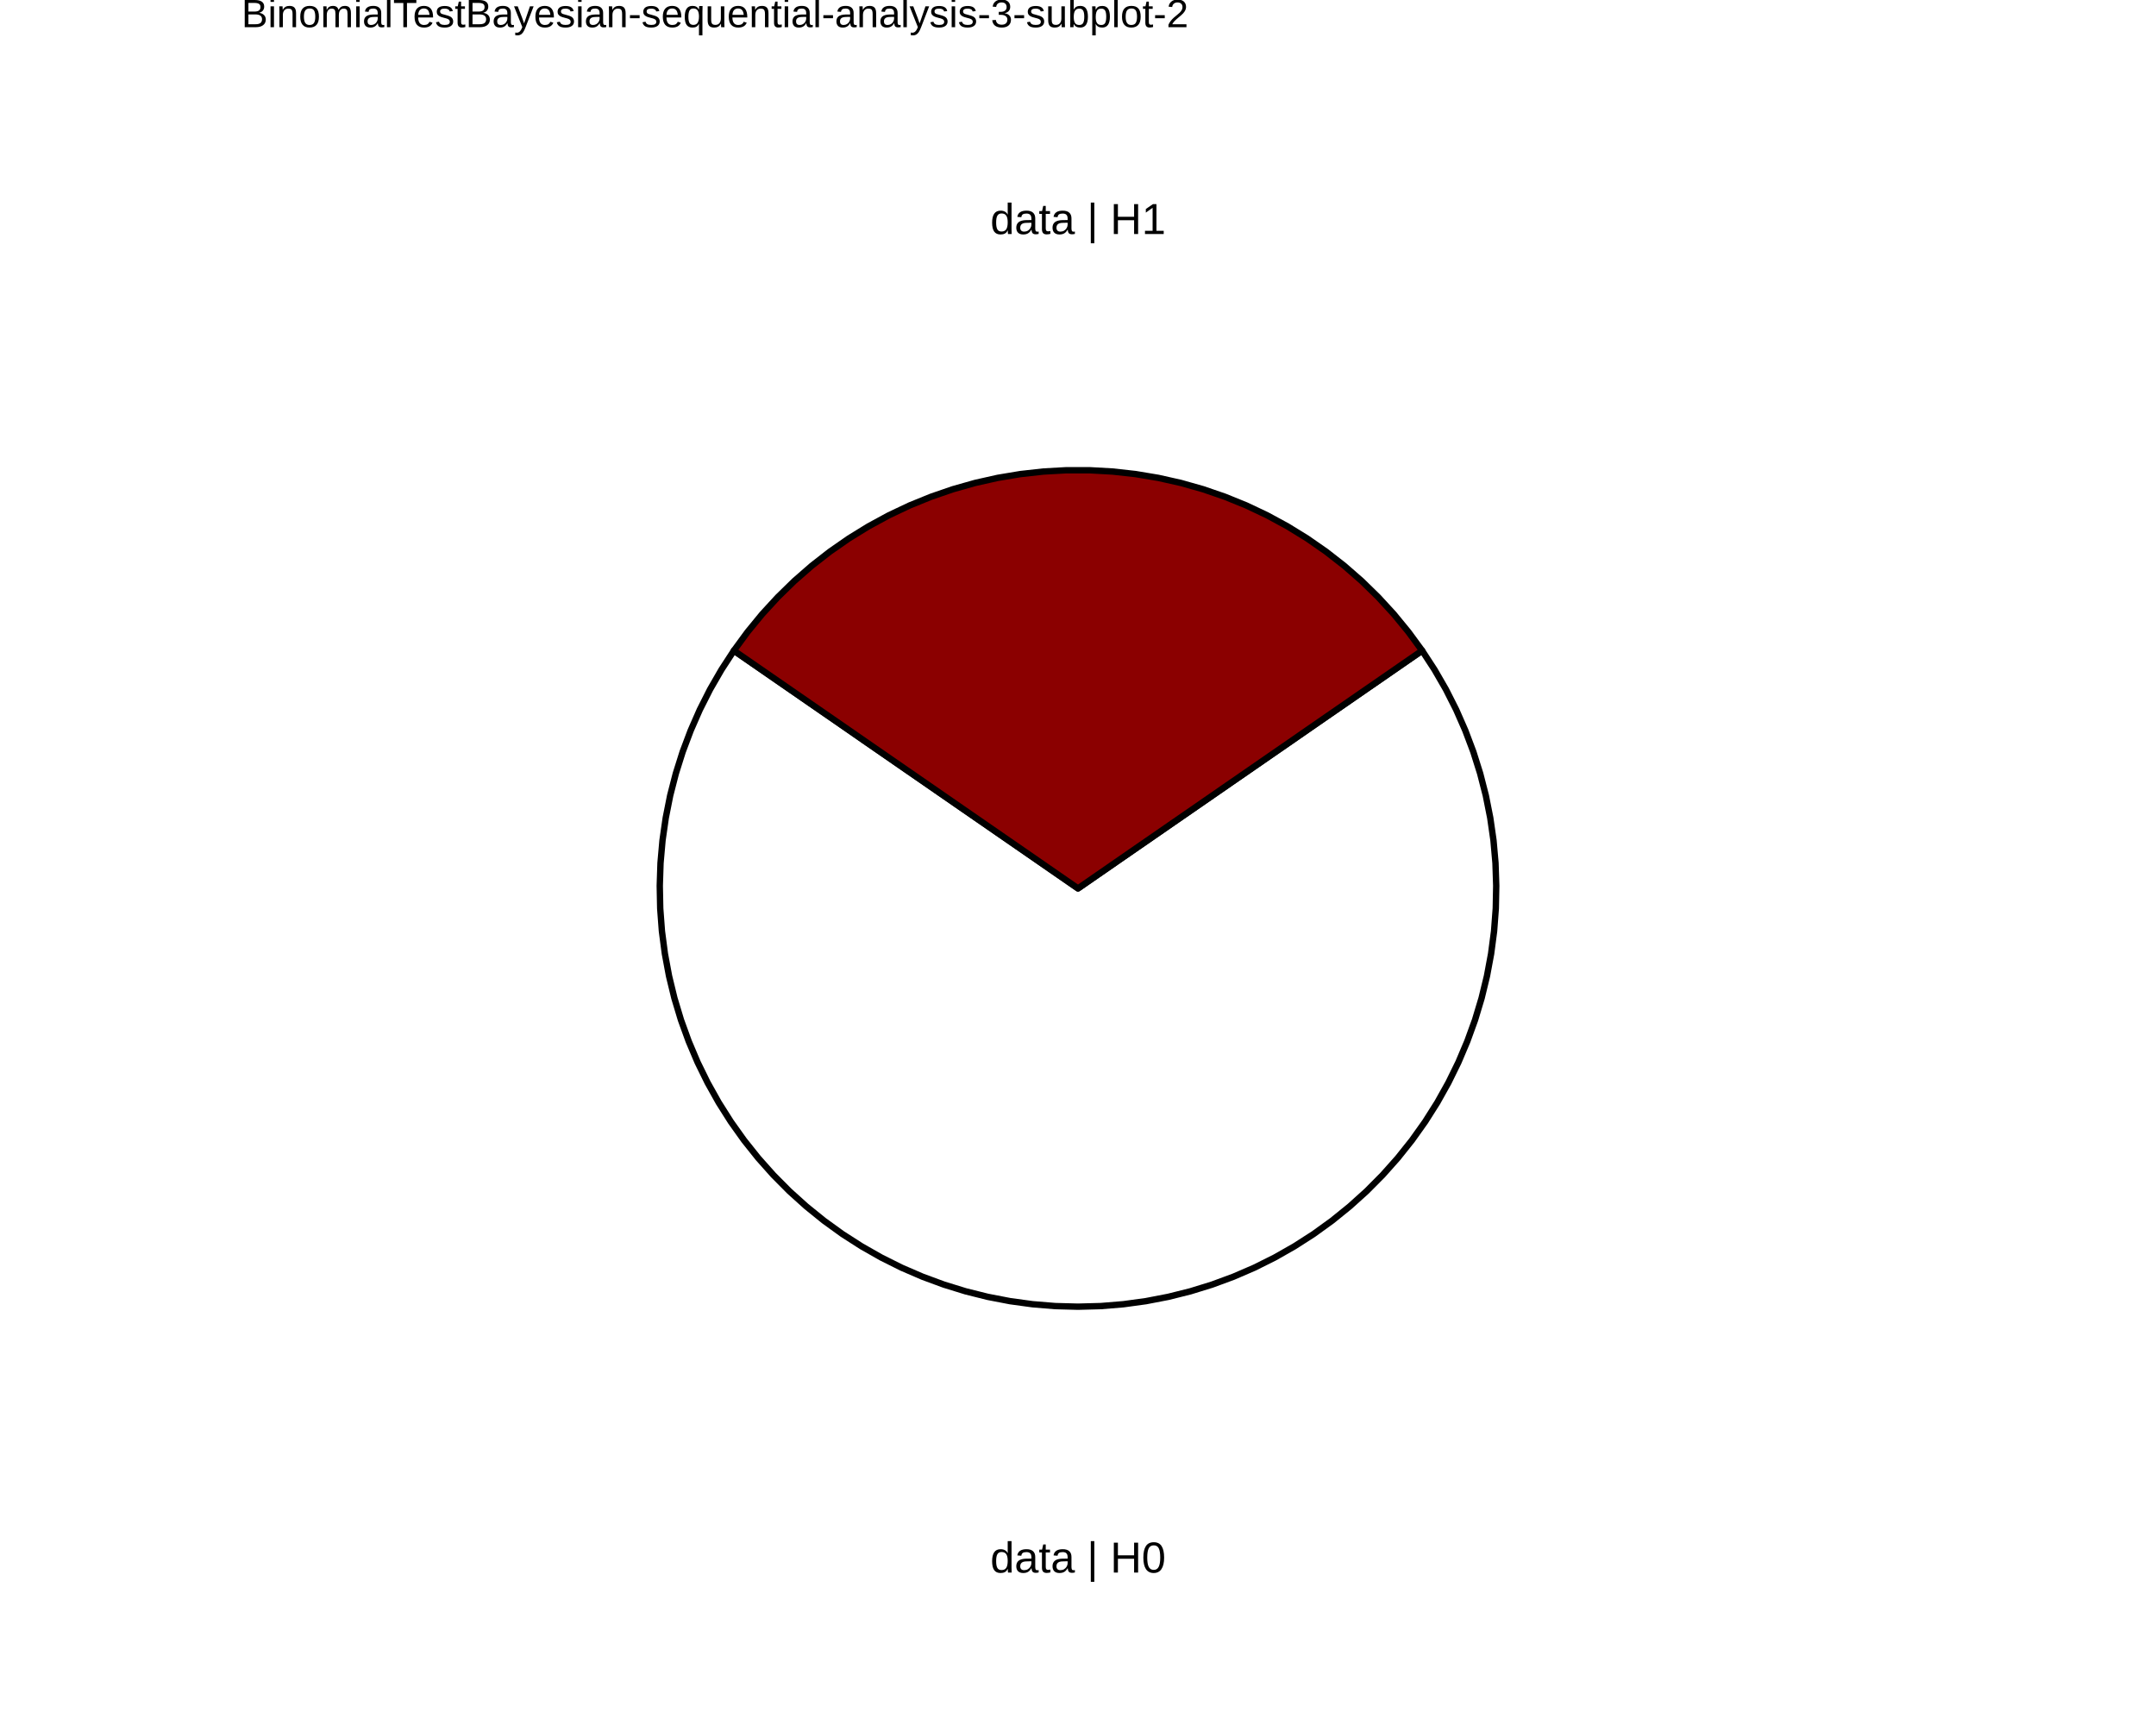
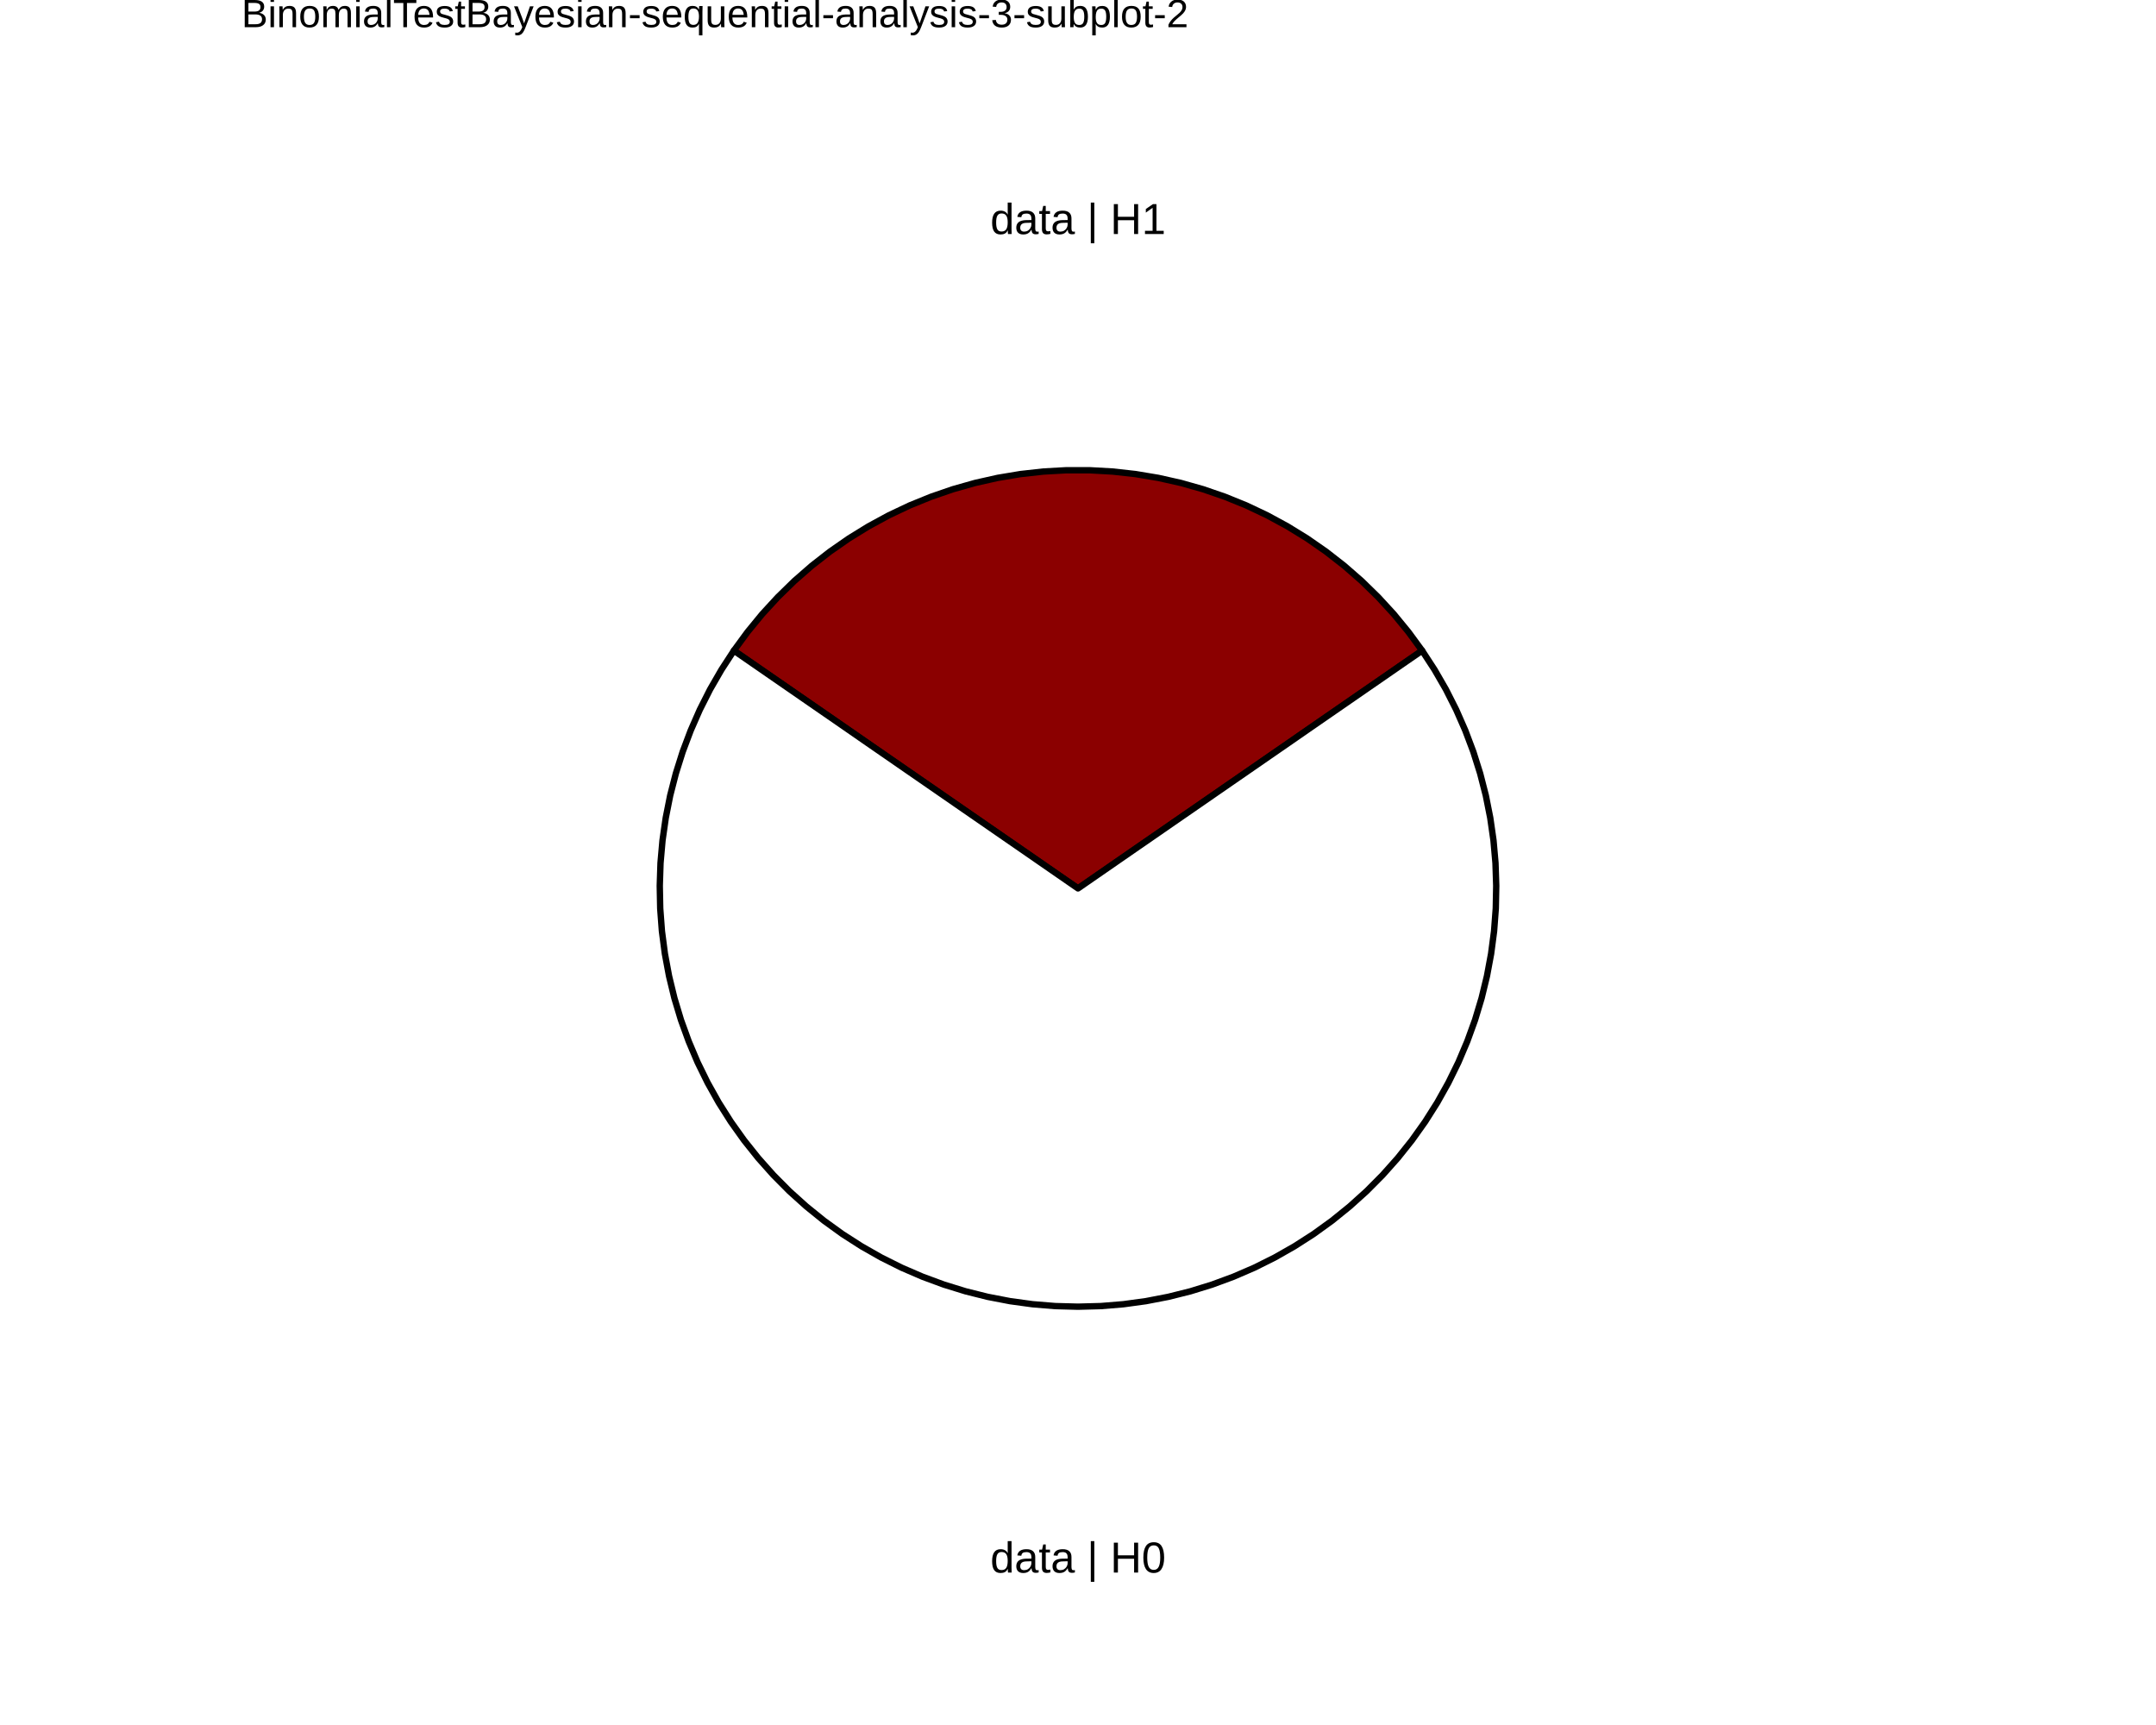
<svg xmlns="http://www.w3.org/2000/svg" viewBox="0 0 720.00 576.00">
  <defs>
    <style type="text/css">
    line, polyline, polygon, path, rect, circle {
      fill: none;
      stroke: #000000;
      stroke-linecap: round;
      stroke-linejoin: round;
      stroke-miterlimit: 10.00;
    }
  </style>
  </defs>
  <rect width="100%" height="100%" style="stroke: none; fill: #FFFFFF;" />
  <defs>
    <clipPath id="cpODAuNjV8NjM5LjM1fDU3Ni4wMHwwLjAw">
      <rect x="80.65" y="0.00" width="558.71" height="576.00" />
    </clipPath>
  </defs>
  <rect x="80.65" y="0.00" width="558.71" height="576.00" style="stroke-width: 10.67; stroke: none;" clip-path="url(#cpODAuNjV8NjM5LjM1fDU3Ni4wMHwwLjAw)" />
  <defs>
    <clipPath id="cpMC4wMHw3MjAuMDB8NTc2LjAwfDAuMDA=">
      <rect x="0.00" y="0.00" width="720.00" height="576.00" />
    </clipPath>
  </defs>
  <defs>
    <clipPath id="cpODAuNjV8NjM5LjM1fDU3Ni4wMHwxNy4yOQ==">
      <rect x="80.65" y="17.29" width="558.71" height="558.71" />
    </clipPath>
  </defs>
  <rect x="80.65" y="17.29" width="558.71" height="558.71" style="stroke-width: 10.67; stroke: none;" clip-path="url(#cpODAuNjV8NjM5LjM1fDU3Ni4wMHwxNy4yOQ==)" />
+   <polygon points="360.00,296.65 366.38,292.24 372.77,287.82 379.15,283.41 385.54,279.00 391.92,274.59 398.31,270.18 404.69,265.77 411.07,261.36 417.46,256.95 423.84,252.54 430.23,248.13 436.61,243.71 442.99,239.30 449.38,234.89 455.76,230.48 462.15,226.07 468.53,221.66 474.92,217.25 470.36,211.03 465.47,205.07 460.25,199.39 454.73,194.00 448.92,188.93 442.84,184.19 436.51,179.79 429.95,175.75 423.17,172.07 416.20,168.77 409.06,165.87 401.77,163.36 394.35,161.26 386.82,159.57 379.22,158.30 371.55,157.45 363.86,157.02 356.14,157.02 348.45,157.45 340.78,158.30 333.18,159.57 325.65,161.26 318.23,163.36 310.94,165.87 303.80,168.77 296.83,172.07 290.05,175.75 283.49,179.79 277.16,184.19 271.08,188.93 265.27,194.00 259.75,199.39 254.53,205.07 249.64,211.03 245.08,217.25 251.47,221.66 257.85,226.07 264.24,230.48 270.62,234.89 277.01,239.30 283.39,243.71 289.77,248.13 296.16,252.54 302.54,256.95 308.93,261.36 315.31,265.77 321.69,270.18 328.08,274.59 334.46,279.00 340.85,283.41 347.23,287.82 353.62,292.24 360.00,296.65 360.00,296.65 " style="stroke-width: 2.13; fill: #8B0000;" clip-path="url(#cpODAuNjV8NjM5LjM1fDU3Ni4wMHwxNy4yOQ==)" />
  <polygon points="360.00,296.65 353.62,292.24 347.23,287.82 340.85,283.41 334.46,279.00 328.08,274.59 321.69,270.18 315.31,265.77 308.93,261.36 302.54,256.95 296.16,252.54 289.77,248.13 283.39,243.71 277.01,239.30 270.62,234.89 264.24,230.48 257.85,226.07 251.47,221.66 245.08,217.25 240.94,223.61 237.14,230.19 233.71,236.97 230.66,243.92 227.98,251.03 225.70,258.27 223.81,265.63 222.33,273.08 221.25,280.60 220.58,288.17 220.33,295.76 220.48,303.35 221.05,310.92 222.04,318.46 223.43,325.92 225.22,333.30 227.41,340.58 230.00,347.72 232.96,354.71 236.31,361.53 240.02,368.16 244.08,374.57 248.49,380.76 253.23,386.70 258.28,392.37 263.63,397.76 269.27,402.84 275.18,407.62 281.34,412.07 287.73,416.17 294.33,419.92 301.13,423.31 308.10,426.32 315.23,428.95 322.48,431.19 329.85,433.03 337.31,434.47 344.84,435.50 352.41,436.12 360.00,436.32 367.59,436.12 375.16,435.50 382.69,434.47 390.15,433.03 397.52,431.19 404.77,428.95 411.90,426.32 418.87,423.31 425.67,419.92 432.27,416.17 438.66,412.07 444.82,407.62 450.73,402.84 456.37,397.76 461.72,392.37 466.77,386.70 471.51,380.76 475.92,374.57 479.98,368.16 483.69,361.53 487.04,354.71 490.00,347.72 492.59,340.58 494.78,333.30 496.57,325.92 497.96,318.46 498.95,310.92 499.52,303.35 499.67,295.76 499.42,288.17 498.75,280.60 497.67,273.08 496.19,265.63 494.30,258.27 492.02,251.03 489.34,243.92 486.29,236.97 482.86,230.19 479.06,223.61 474.92,217.25 468.53,221.66 462.15,226.07 455.76,230.48 449.38,234.89 442.99,239.30 436.61,243.71 430.23,248.13 423.84,252.54 417.46,256.95 411.07,261.36 404.69,265.77 398.31,270.18 391.92,274.59 385.54,279.00 379.15,283.41 372.77,287.82 366.38,292.24 360.00,296.65 360.00,296.65 " style="stroke-width: 2.13; fill: #FFFFFF;" clip-path="url(#cpODAuNjV8NjM5LjM1fDU3Ni4wMHwxNy4yOQ==)" />
-   <polygon points="360.00,296.65 366.38,292.24 372.77,287.82 379.15,283.41 385.54,279.00 391.92,274.59 398.31,270.18 404.69,265.77 411.07,261.36 417.46,256.95 423.84,252.54 430.23,248.13 436.61,243.71 442.99,239.30 449.38,234.89 455.76,230.48 462.15,226.07 468.53,221.66 474.92,217.25 470.36,211.03 465.47,205.07 460.25,199.39 454.73,194.00 448.92,188.93 442.84,184.19 436.51,179.79 429.95,175.75 423.17,172.07 416.20,168.77 409.06,165.87 401.77,163.36 394.35,161.26 386.82,159.57 379.22,158.30 371.55,157.45 363.86,157.02 356.14,157.02 348.45,157.45 340.78,158.30 333.18,159.57 325.65,161.26 318.23,163.36 310.94,165.87 303.80,168.77 296.83,172.07 290.05,175.75 283.49,179.79 277.16,184.19 271.08,188.93 265.27,194.00 259.75,199.39 254.53,205.07 249.64,211.03 245.08,217.25 251.47,221.66 257.85,226.07 264.24,230.48 270.62,234.89 277.01,239.30 283.39,243.71 289.77,248.13 296.16,252.54 302.54,256.95 308.93,261.36 315.31,265.77 321.69,270.18 328.08,274.59 334.46,279.00 340.85,283.41 347.23,287.82 353.62,292.24 360.00,296.65 360.00,296.65 " style="stroke-width: 2.13; fill: #8B0000;" clip-path="url(#cpODAuNjV8NjM5LjM1fDU3Ni4wMHwxNy4yOQ==)" />
  <g clip-path="url(#cpODAuNjV8NjM5LjM1fDU3Ni4wMHwxNy4yOQ==)">
    <text x="330.71" y="525.11" style="font-size: 14.51px; font-family: Liberation Sans;" textLength="58.58px" lengthAdjust="spacingAndGlyphs">data | H0</text>
  </g>
  <g clip-path="url(#cpODAuNjV8NjM5LjM1fDU3Ni4wMHwxNy4yOQ==)">
    <text x="330.71" y="78.15" style="font-size: 14.51px; font-family: Liberation Sans;" textLength="58.58px" lengthAdjust="spacingAndGlyphs">data | H1</text>
  </g>
  <defs>
    <clipPath id="cpMC4wMHw3MjAuMDB8NTc2LjAwfDAuMDA=">
      <rect x="0.00" y="0.00" width="720.00" height="576.00" />
    </clipPath>
  </defs>
  <g clip-path="url(#cpMC4wMHw3MjAuMDB8NTc2LjAwfDAuMDA=)">
    <text x="80.65" y="9.08" style="font-size: 13.20px; font-family: Liberation Sans;" textLength="315.83px" lengthAdjust="spacingAndGlyphs">BinomialTestBayesian-sequential-analysis-3-subplot-2</text>
  </g>
</svg>
